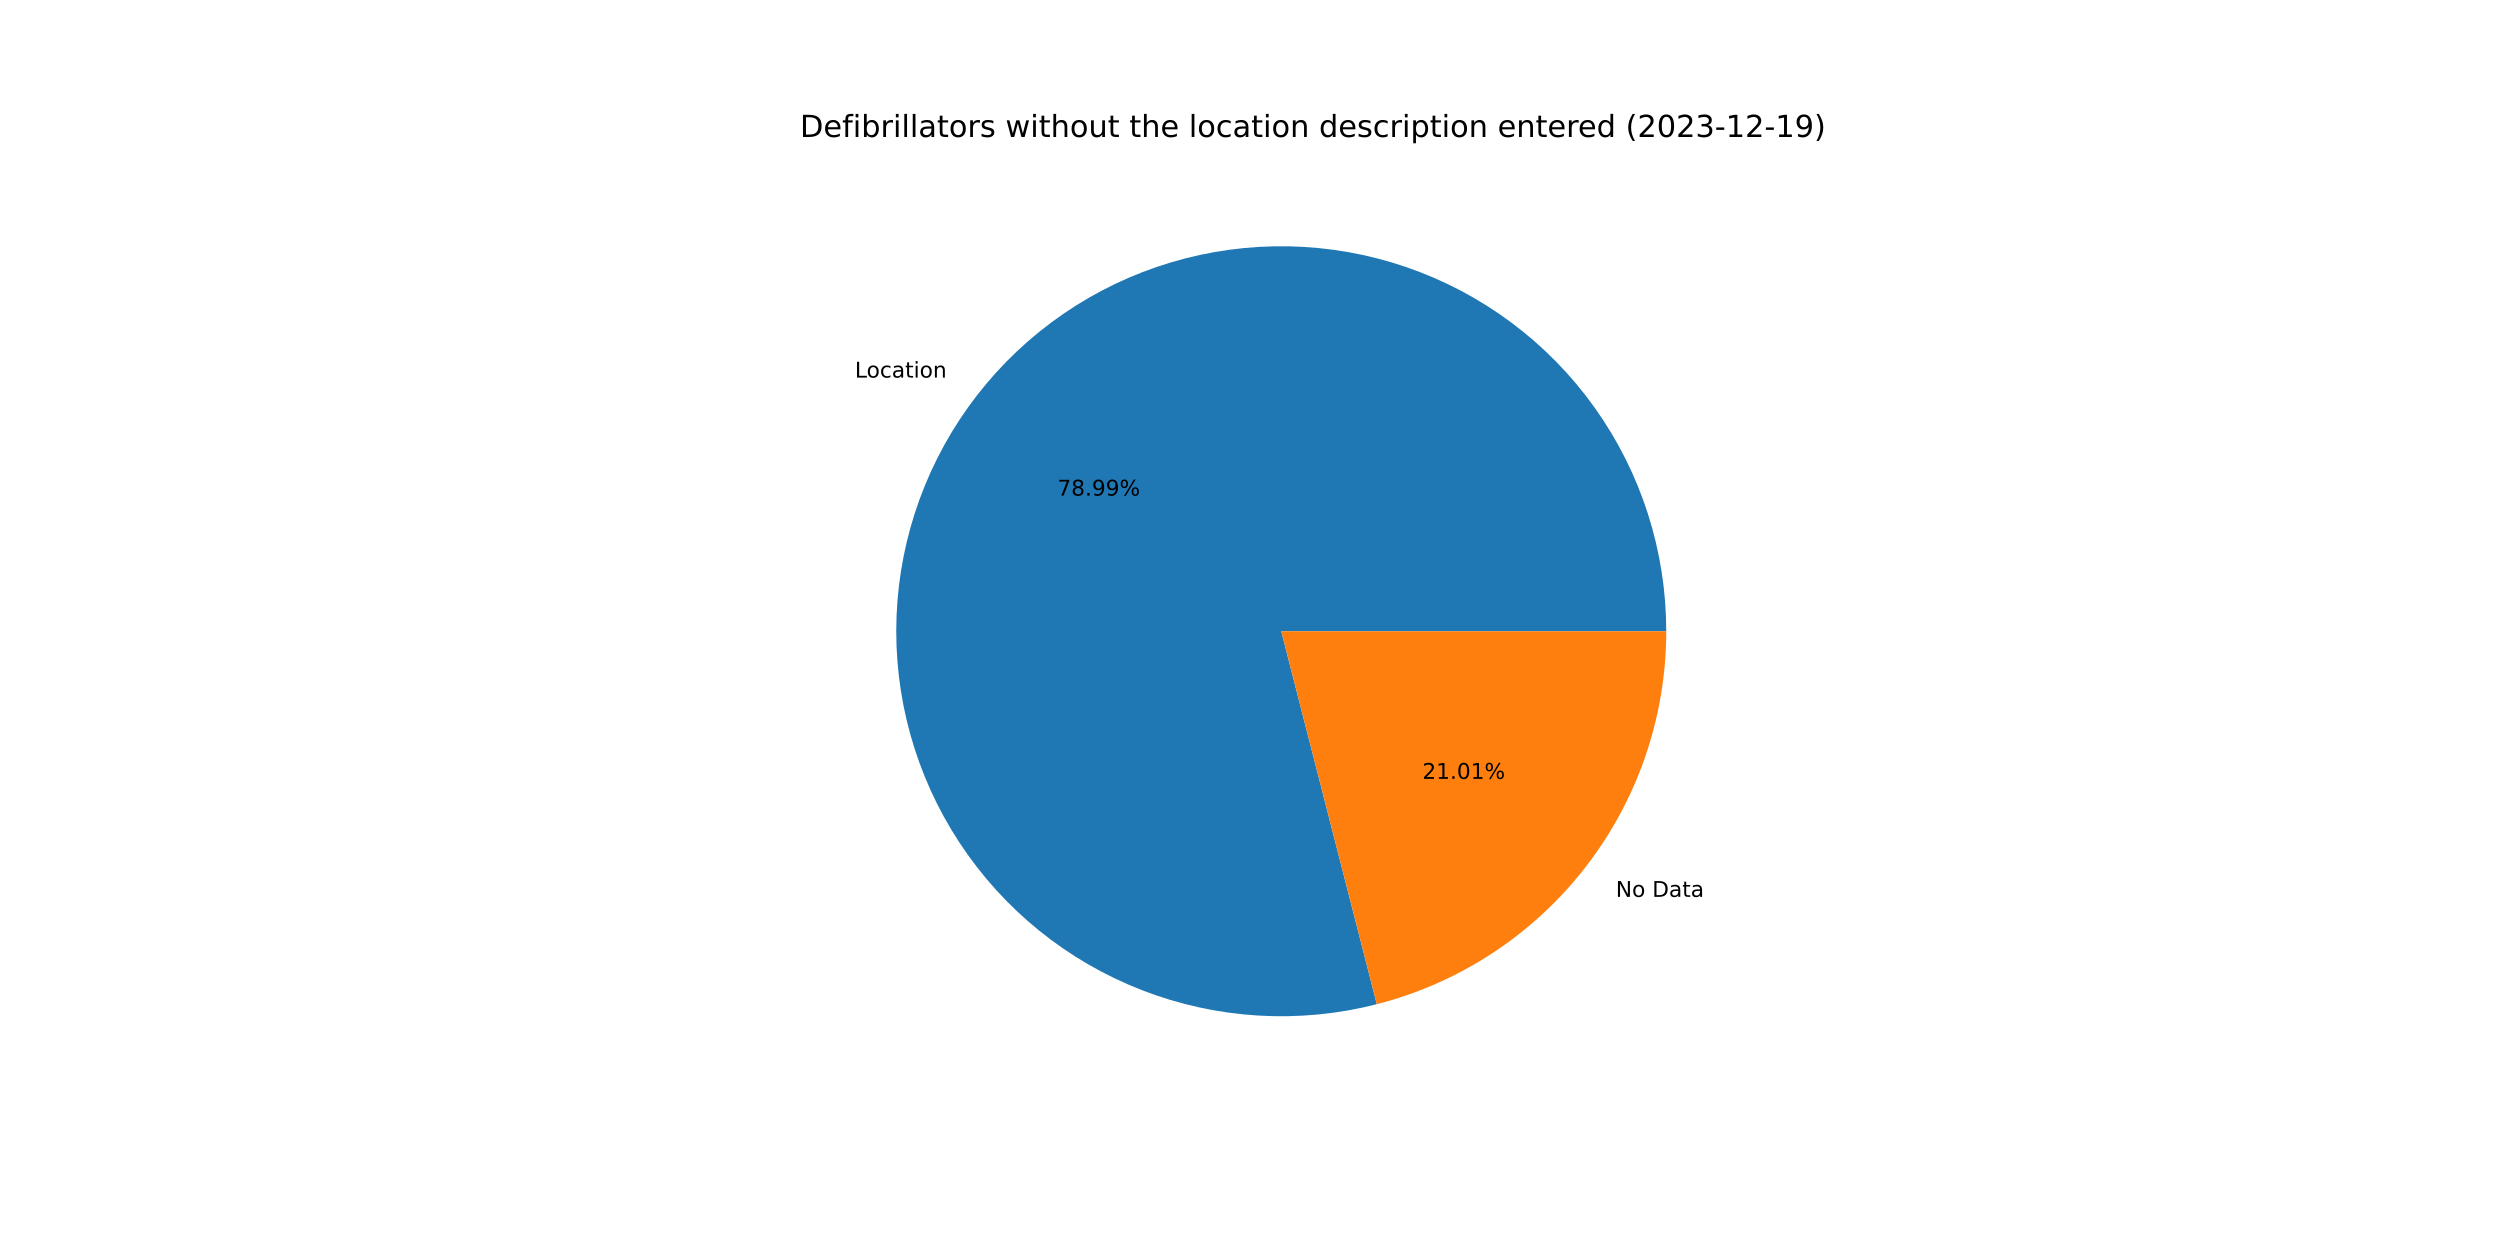
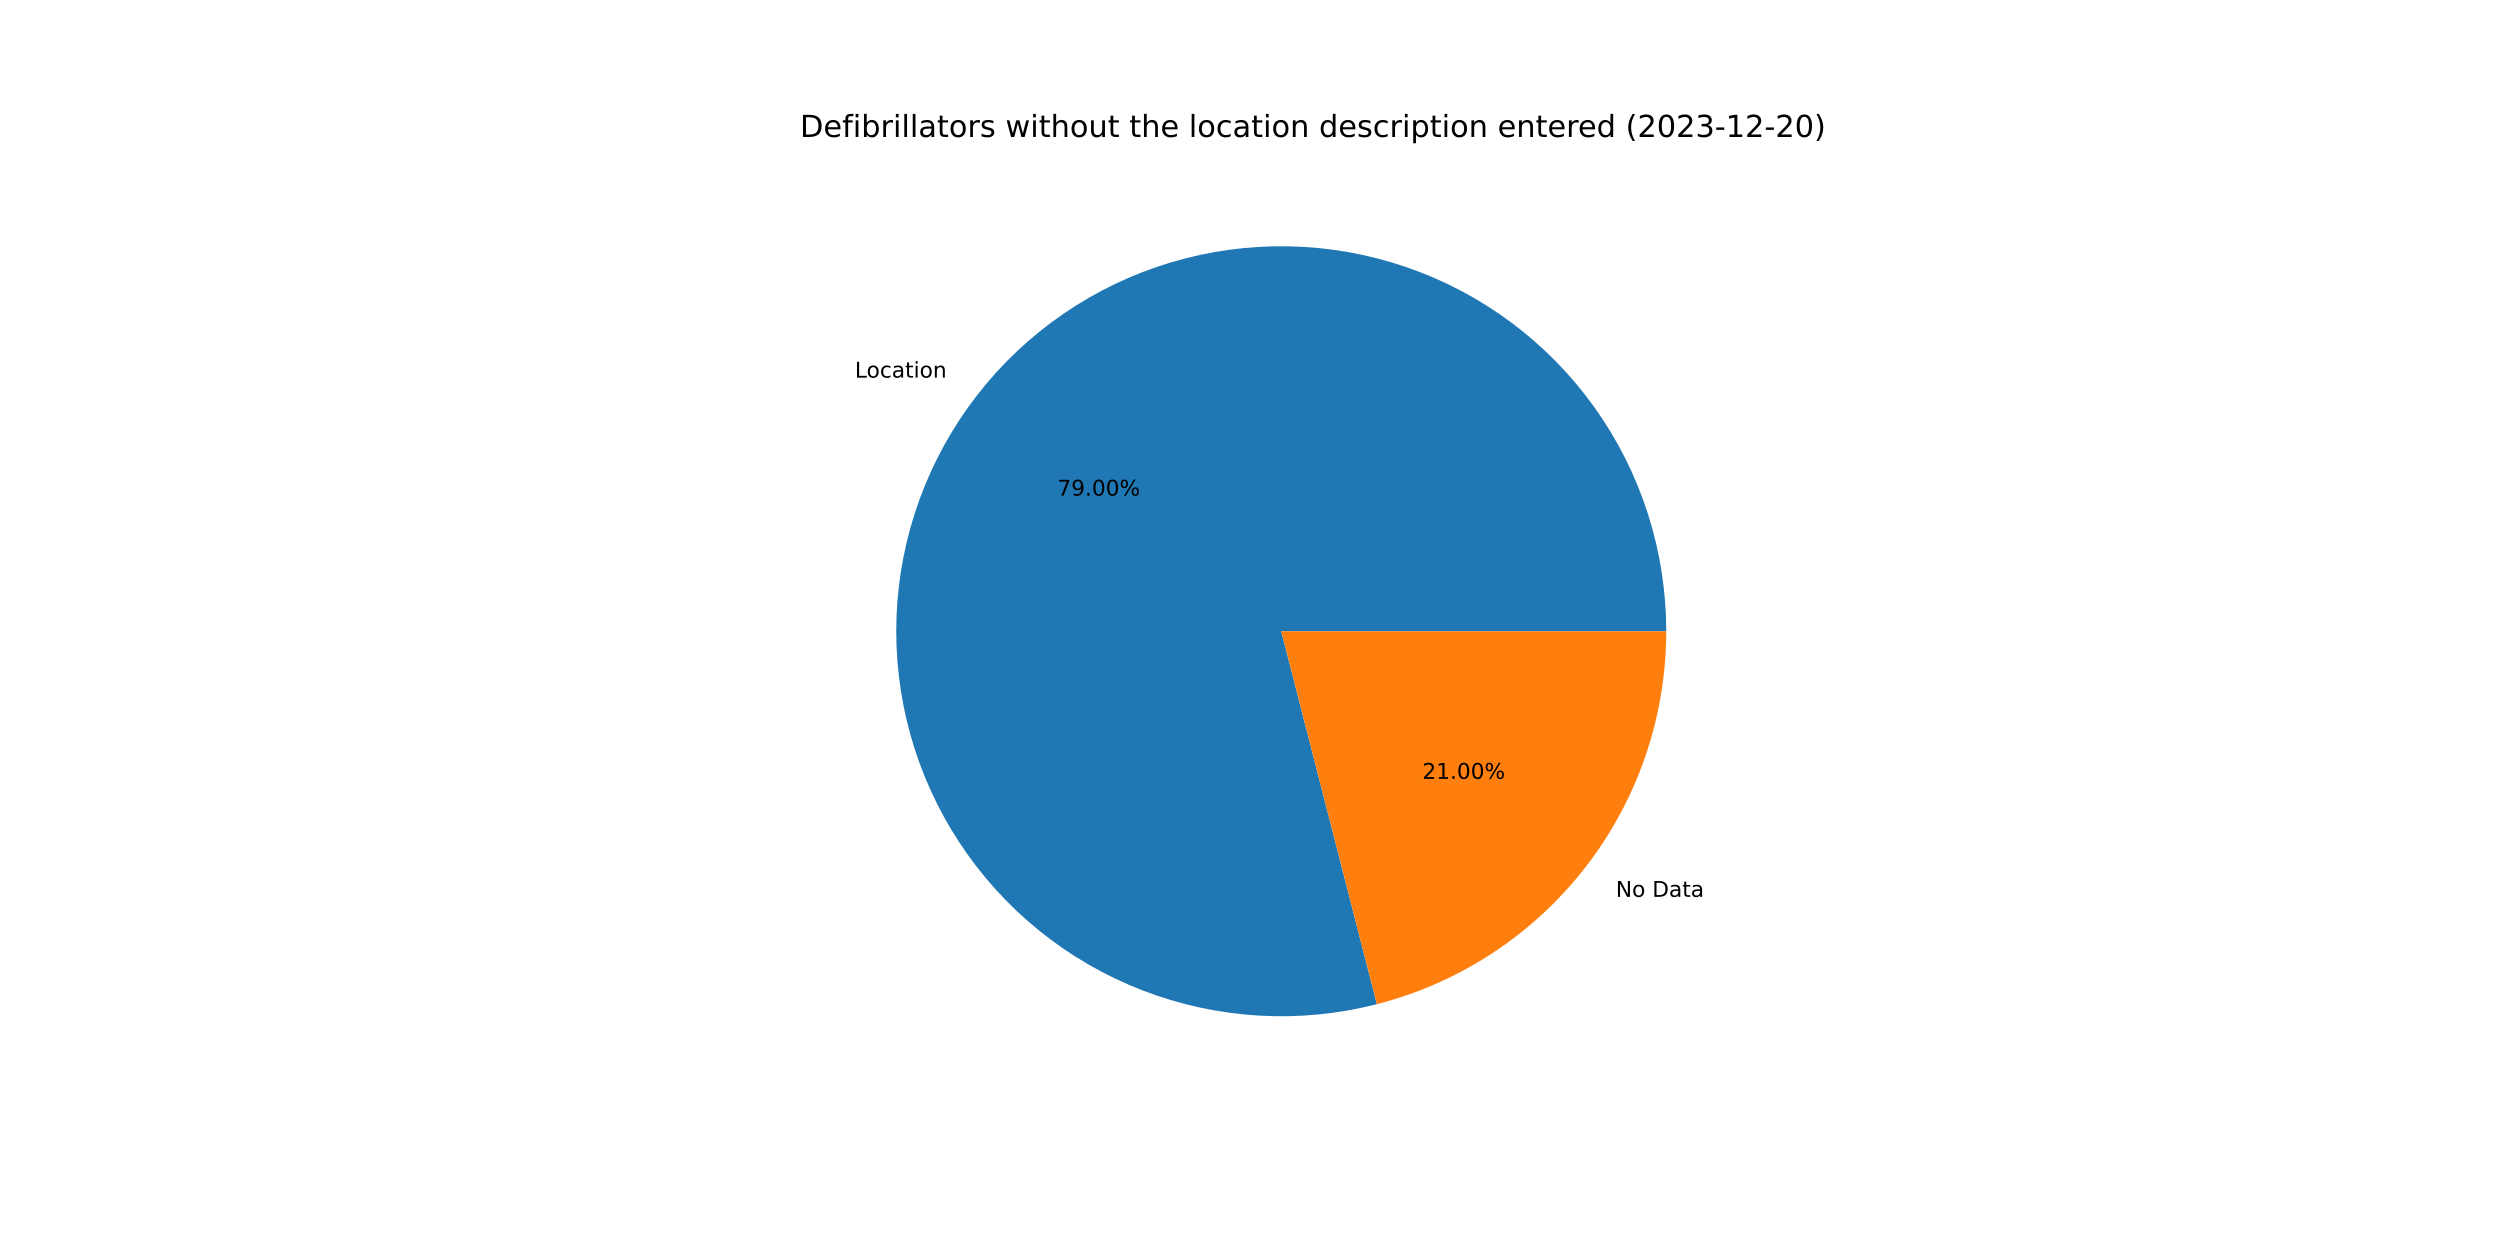
<svg xmlns="http://www.w3.org/2000/svg" xmlns:xlink="http://www.w3.org/1999/xlink" width="1152pt" height="576pt" viewBox="0 0 1152 576" version="1.1">
  <defs>
    <style type="text/css">*{stroke-linejoin: round; stroke-linecap: butt}</style>
  </defs>
  <g id="figure_1">
    <g id="patch_1">
      <path d="M 0 576  L 1152 576  L 1152 0  L 0 0  z " style="fill: #ffffff" />
    </g>
    <g id="axes_1">
      <g id="patch_2">
-         <path d="M 767.808 290.88  C 767.808 272.499 764.951 254.23 759.341 236.726  C 753.73 219.223 745.433 202.697 734.747 187.742  C 724.061 172.786 711.116 159.582 696.375 148.602  C 681.634 137.623 665.276 129 647.887 123.044  C 630.498 117.088 612.288 113.871 593.911 113.507  C 575.534 113.143 557.211 115.637 539.6 120.901  C 521.989 126.164 505.303 134.132 490.139 144.52  C 474.975 154.908 461.517 167.589 450.248 182.11  C 438.978 196.631 430.034 212.815 423.735 230.083  C 417.436 247.351 413.858 265.493 413.131 283.859  C 412.404 302.226 414.535 320.594 419.449 338.306  C 424.362 356.017 431.999 372.859 442.084 388.225  C 452.17 403.592 464.583 417.298 478.878 428.852  C 493.173 440.407 509.177 449.67 526.316 456.309  C 543.456 462.949 561.524 466.885 579.872 467.975  C 598.221 469.066 616.628 467.299 634.433 462.737  L 590.4 290.88  L 767.808 290.88  z " style="fill: #1f77b4" />
+         <path d="M 767.808 290.88  C 767.808 272.498 764.951 254.228 759.34 236.724  C 753.729 219.22 745.431 202.694 734.744 187.738  C 724.058 172.782 711.111 159.578 696.369 148.598  C 681.627 137.619 665.268 128.997 647.878 123.041  C 630.488 117.086 612.277 113.869 593.9 113.507  C 575.522 113.144 557.199 115.64 539.587 120.905  C 521.976 126.169 505.289 134.139 490.125 144.529  C 474.962 154.919 461.505 167.602 450.236 182.125  C 438.968 196.647 430.025 212.833 423.728 230.102  C 417.43 247.372 413.855 265.515 413.13 283.882  C 412.405 302.249 414.539 320.618 419.455 338.33  C 424.372 356.042 432.011 372.883 442.099 388.248  C 452.188 403.614 464.603 417.319 478.901 428.871  C 493.198 440.424 509.205 449.684 526.346 456.321  C 543.488 462.958 561.557 466.89 579.907 467.977  C 598.256 469.065 616.663 467.293 634.469 462.727  L 590.4 290.88  L 767.808 290.88  z " style="fill: #1f77b4" />
      </g>
      <g id="patch_3">
-         <path d="M 634.433 462.737  C 672.58 452.962 706.409 430.76 730.552 399.65  C 754.696 368.54 767.808 330.26 767.808 290.88  L 590.4 290.88  L 634.433 462.737  z " style="fill: #ff7f0e" />
+         <path d="M 634.469 462.727  C 672.608 452.947 706.427 430.743 730.564 399.635  C 754.7 368.528 767.808 330.253 767.808 290.88  L 590.4 290.88  L 634.469 462.727  z " style="fill: #ff7f0e" />
      </g>
      <g id="matplotlib.axis_1" />
      <g id="matplotlib.axis_2" />
      <g id="text_1">
-         <g transform="translate(393.9354 173.9925)scale(0.1 -0.1)">
+         <g transform="translate(393.923 174.0085)scale(0.1 -0.1)">
          <defs>
            <path id="DejaVuSans-4c" d="M 628 4666  L 1259 4666  L 1259 531  L 3531 531  L 3531 0  L 628 0  L 628 4666  z " transform="scale(0.015625)" />
            <path id="DejaVuSans-6f" d="M 1959 3097  Q 1497 3097 1228 2736  Q 959 2375 959 1747  Q 959 1119 1226 758  Q 1494 397 1959 397  Q 2419 397 2687 759  Q 2956 1122 2956 1747  Q 2956 2369 2687 2733  Q 2419 3097 1959 3097  z M 1959 3584  Q 2709 3584 3137 3096  Q 3566 2609 3566 1747  Q 3566 888 3137 398  Q 2709 -91 1959 -91  Q 1206 -91 779 398  Q 353 888 353 1747  Q 353 2609 779 3096  Q 1206 3584 1959 3584  z " transform="scale(0.015625)" />
            <path id="DejaVuSans-63" d="M 3122 3366  L 3122 2828  Q 2878 2963 2633 3030  Q 2388 3097 2138 3097  Q 1578 3097 1268 2742  Q 959 2388 959 1747  Q 959 1106 1268 751  Q 1578 397 2138 397  Q 2388 397 2633 464  Q 2878 531 3122 666  L 3122 134  Q 2881 22 2623 -34  Q 2366 -91 2075 -91  Q 1284 -91 818 406  Q 353 903 353 1747  Q 353 2603 823 3093  Q 1294 3584 2113 3584  Q 2378 3584 2631 3529  Q 2884 3475 3122 3366  z " transform="scale(0.015625)" />
            <path id="DejaVuSans-61" d="M 2194 1759  Q 1497 1759 1228 1600  Q 959 1441 959 1056  Q 959 750 1161 570  Q 1363 391 1709 391  Q 2188 391 2477 730  Q 2766 1069 2766 1631  L 2766 1759  L 2194 1759  z M 3341 1997  L 3341 0  L 2766 0  L 2766 531  Q 2569 213 2275 61  Q 1981 -91 1556 -91  Q 1019 -91 701 211  Q 384 513 384 1019  Q 384 1609 779 1909  Q 1175 2209 1959 2209  L 2766 2209  L 2766 2266  Q 2766 2663 2505 2880  Q 2244 3097 1772 3097  Q 1472 3097 1187 3025  Q 903 2953 641 2809  L 641 3341  Q 956 3463 1253 3523  Q 1550 3584 1831 3584  Q 2591 3584 2966 3190  Q 3341 2797 3341 1997  z " transform="scale(0.015625)" />
            <path id="DejaVuSans-74" d="M 1172 4494  L 1172 3500  L 2356 3500  L 2356 3053  L 1172 3053  L 1172 1153  Q 1172 725 1289 603  Q 1406 481 1766 481  L 2356 481  L 2356 0  L 1766 0  Q 1100 0 847 248  Q 594 497 594 1153  L 594 3053  L 172 3053  L 172 3500  L 594 3500  L 594 4494  L 1172 4494  z " transform="scale(0.015625)" />
            <path id="DejaVuSans-69" d="M 603 3500  L 1178 3500  L 1178 0  L 603 0  L 603 3500  z M 603 4863  L 1178 4863  L 1178 4134  L 603 4134  L 603 4863  z " transform="scale(0.015625)" />
            <path id="DejaVuSans-6e" d="M 3513 2113  L 3513 0  L 2938 0  L 2938 2094  Q 2938 2591 2744 2837  Q 2550 3084 2163 3084  Q 1697 3084 1428 2787  Q 1159 2491 1159 1978  L 1159 0  L 581 0  L 581 3500  L 1159 3500  L 1159 2956  Q 1366 3272 1645 3428  Q 1925 3584 2291 3584  Q 2894 3584 3203 3211  Q 3513 2838 3513 2113  z " transform="scale(0.015625)" />
          </defs>
          <use xlink:href="#DejaVuSans-4c" />
          <use xlink:href="#DejaVuSans-6f" x="53.963" />
          <use xlink:href="#DejaVuSans-63" x="115.145" />
          <use xlink:href="#DejaVuSans-61" x="170.125" />
          <use xlink:href="#DejaVuSans-74" x="231.404" />
          <use xlink:href="#DejaVuSans-69" x="270.613" />
          <use xlink:href="#DejaVuSans-6f" x="298.396" />
          <use xlink:href="#DejaVuSans-6e" x="359.578" />
        </g>
      </g>
      <g id="text_2">
-         <g transform="translate(487.2437 228.3774)scale(0.1 -0.1)">
+         <g transform="translate(487.2369 228.3862)scale(0.1 -0.1)">
          <defs>
            <path id="DejaVuSans-37" d="M 525 4666  L 3525 4666  L 3525 4397  L 1831 0  L 1172 0  L 2766 4134  L 525 4134  L 525 4666  z " transform="scale(0.015625)" />
-             <path id="DejaVuSans-38" d="M 2034 2216  Q 1584 2216 1326 1975  Q 1069 1734 1069 1313  Q 1069 891 1326 650  Q 1584 409 2034 409  Q 2484 409 2743 651  Q 3003 894 3003 1313  Q 3003 1734 2745 1975  Q 2488 2216 2034 2216  z M 1403 2484  Q 997 2584 770 2862  Q 544 3141 544 3541  Q 544 4100 942 4425  Q 1341 4750 2034 4750  Q 2731 4750 3128 4425  Q 3525 4100 3525 3541  Q 3525 3141 3298 2862  Q 3072 2584 2669 2484  Q 3125 2378 3379 2068  Q 3634 1759 3634 1313  Q 3634 634 3220 271  Q 2806 -91 2034 -91  Q 1263 -91 848 271  Q 434 634 434 1313  Q 434 1759 690 2068  Q 947 2378 1403 2484  z M 1172 3481  Q 1172 3119 1398 2916  Q 1625 2713 2034 2713  Q 2441 2713 2670 2916  Q 2900 3119 2900 3481  Q 2900 3844 2670 4047  Q 2441 4250 2034 4250  Q 1625 4250 1398 4047  Q 1172 3844 1172 3481  z " transform="scale(0.015625)" />
+             <path id="DejaVuSans-39" d="M 703 97  L 703 672  Q 941 559 1184 500  Q 1428 441 1663 441  Q 2288 441 2617 861  Q 2947 1281 2994 2138  Q 2813 1869 2534 1725  Q 2256 1581 1919 1581  Q 1219 1581 811 2004  Q 403 2428 403 3163  Q 403 3881 828 4315  Q 1253 4750 1959 4750  Q 2769 4750 3195 4129  Q 3622 3509 3622 2328  Q 3622 1225 3098 567  Q 2575 -91 1691 -91  Q 1453 -91 1209 -44  Q 966 3 703 97  z M 1959 2075  Q 2384 2075 2632 2365  Q 2881 2656 2881 3163  Q 2881 3666 2632 3958  Q 2384 4250 1959 4250  Q 1534 4250 1286 3958  Q 1038 3666 1038 3163  Q 1038 2656 1286 2365  Q 1534 2075 1959 2075  z " transform="scale(0.015625)" />
            <path id="DejaVuSans-2e" d="M 684 794  L 1344 794  L 1344 0  L 684 0  L 684 794  z " transform="scale(0.015625)" />
-             <path id="DejaVuSans-39" d="M 703 97  L 703 672  Q 941 559 1184 500  Q 1428 441 1663 441  Q 2288 441 2617 861  Q 2947 1281 2994 2138  Q 2813 1869 2534 1725  Q 2256 1581 1919 1581  Q 1219 1581 811 2004  Q 403 2428 403 3163  Q 403 3881 828 4315  Q 1253 4750 1959 4750  Q 2769 4750 3195 4129  Q 3622 3509 3622 2328  Q 3622 1225 3098 567  Q 2575 -91 1691 -91  Q 1453 -91 1209 -44  Q 966 3 703 97  z M 1959 2075  Q 2384 2075 2632 2365  Q 2881 2656 2881 3163  Q 2881 3666 2632 3958  Q 2384 4250 1959 4250  Q 1534 4250 1286 3958  Q 1038 3666 1038 3163  Q 1038 2656 1286 2365  Q 1534 2075 1959 2075  z " transform="scale(0.015625)" />
+             <path id="DejaVuSans-30" d="M 2034 4250  Q 1547 4250 1301 3770  Q 1056 3291 1056 2328  Q 1056 1369 1301 889  Q 1547 409 2034 409  Q 2525 409 2770 889  Q 3016 1369 3016 2328  Q 3016 3291 2770 3770  Q 2525 4250 2034 4250  z M 2034 4750  Q 2819 4750 3233 4129  Q 3647 3509 3647 2328  Q 3647 1150 3233 529  Q 2819 -91 2034 -91  Q 1250 -91 836 529  Q 422 1150 422 2328  Q 422 3509 836 4129  Q 1250 4750 2034 4750  z " transform="scale(0.015625)" />
            <path id="DejaVuSans-25" d="M 4653 2053  Q 4381 2053 4226 1822  Q 4072 1591 4072 1178  Q 4072 772 4226 539  Q 4381 306 4653 306  Q 4919 306 5073 539  Q 5228 772 5228 1178  Q 5228 1588 5073 1820  Q 4919 2053 4653 2053  z M 4653 2450  Q 5147 2450 5437 2106  Q 5728 1763 5728 1178  Q 5728 594 5436 251  Q 5144 -91 4653 -91  Q 4153 -91 3862 251  Q 3572 594 3572 1178  Q 3572 1766 3864 2108  Q 4156 2450 4653 2450  z M 1428 4353  Q 1159 4353 1004 4120  Q 850 3888 850 3481  Q 850 3069 1003 2837  Q 1156 2606 1428 2606  Q 1700 2606 1854 2837  Q 2009 3069 2009 3481  Q 2009 3884 1853 4118  Q 1697 4353 1428 4353  z M 4250 4750  L 4750 4750  L 1831 -91  L 1331 -91  L 4250 4750  z M 1428 4750  Q 1922 4750 2215 4408  Q 2509 4066 2509 3481  Q 2509 2891 2217 2550  Q 1925 2209 1428 2209  Q 931 2209 642 2551  Q 353 2894 353 3481  Q 353 4063 643 4406  Q 934 4750 1428 4750  z " transform="scale(0.015625)" />
          </defs>
          <use xlink:href="#DejaVuSans-37" />
-           <use xlink:href="#DejaVuSans-38" x="63.623" />
+           <use xlink:href="#DejaVuSans-39" x="63.623" />
          <use xlink:href="#DejaVuSans-2e" x="127.246" />
-           <use xlink:href="#DejaVuSans-39" x="159.033" />
-           <use xlink:href="#DejaVuSans-39" x="222.656" />
+           <use xlink:href="#DejaVuSans-30" x="159.033" />
+           <use xlink:href="#DejaVuSans-30" x="222.656" />
          <use xlink:href="#DejaVuSans-25" x="286.279" />
        </g>
      </g>
      <g id="text_3">
-         <g transform="translate(744.5677 413.2863)scale(0.1 -0.1)">
+         <g transform="translate(744.5801 413.2702)scale(0.1 -0.1)">
          <defs>
            <path id="DejaVuSans-4e" d="M 628 4666  L 1478 4666  L 3547 763  L 3547 4666  L 4159 4666  L 4159 0  L 3309 0  L 1241 3903  L 1241 0  L 628 0  L 628 4666  z " transform="scale(0.015625)" />
            <path id="DejaVuSans-20" transform="scale(0.015625)" />
            <path id="DejaVuSans-44" d="M 1259 4147  L 1259 519  L 2022 519  Q 2988 519 3436 956  Q 3884 1394 3884 2338  Q 3884 3275 3436 3711  Q 2988 4147 2022 4147  L 1259 4147  z M 628 4666  L 1925 4666  Q 3281 4666 3915 4102  Q 4550 3538 4550 2338  Q 4550 1131 3912 565  Q 3275 0 1925 0  L 628 0  L 628 4666  z " transform="scale(0.015625)" />
          </defs>
          <use xlink:href="#DejaVuSans-4e" />
          <use xlink:href="#DejaVuSans-6f" x="74.805" />
          <use xlink:href="#DejaVuSans-20" x="135.986" />
          <use xlink:href="#DejaVuSans-44" x="167.773" />
          <use xlink:href="#DejaVuSans-61" x="244.775" />
          <use xlink:href="#DejaVuSans-74" x="306.055" />
          <use xlink:href="#DejaVuSans-61" x="345.264" />
        </g>
      </g>
      <g id="text_4">
-         <g transform="translate(655.4266 358.9013)scale(0.1 -0.1)">
+         <g transform="translate(655.4334 358.8926)scale(0.1 -0.1)">
          <defs>
            <path id="DejaVuSans-32" d="M 1228 531  L 3431 531  L 3431 0  L 469 0  L 469 531  Q 828 903 1448 1529  Q 2069 2156 2228 2338  Q 2531 2678 2651 2914  Q 2772 3150 2772 3378  Q 2772 3750 2511 3984  Q 2250 4219 1831 4219  Q 1534 4219 1204 4116  Q 875 4013 500 3803  L 500 4441  Q 881 4594 1212 4672  Q 1544 4750 1819 4750  Q 2544 4750 2975 4387  Q 3406 4025 3406 3419  Q 3406 3131 3298 2873  Q 3191 2616 2906 2266  Q 2828 2175 2409 1742  Q 1991 1309 1228 531  z " transform="scale(0.015625)" />
            <path id="DejaVuSans-31" d="M 794 531  L 1825 531  L 1825 4091  L 703 3866  L 703 4441  L 1819 4666  L 2450 4666  L 2450 531  L 3481 531  L 3481 0  L 794 0  L 794 531  z " transform="scale(0.015625)" />
-             <path id="DejaVuSans-30" d="M 2034 4250  Q 1547 4250 1301 3770  Q 1056 3291 1056 2328  Q 1056 1369 1301 889  Q 1547 409 2034 409  Q 2525 409 2770 889  Q 3016 1369 3016 2328  Q 3016 3291 2770 3770  Q 2525 4250 2034 4250  z M 2034 4750  Q 2819 4750 3233 4129  Q 3647 3509 3647 2328  Q 3647 1150 3233 529  Q 2819 -91 2034 -91  Q 1250 -91 836 529  Q 422 1150 422 2328  Q 422 3509 836 4129  Q 1250 4750 2034 4750  z " transform="scale(0.015625)" />
          </defs>
          <use xlink:href="#DejaVuSans-32" />
          <use xlink:href="#DejaVuSans-31" x="63.623" />
          <use xlink:href="#DejaVuSans-2e" x="127.246" />
          <use xlink:href="#DejaVuSans-30" x="159.033" />
-           <use xlink:href="#DejaVuSans-31" x="222.656" />
+           <use xlink:href="#DejaVuSans-30" x="222.656" />
          <use xlink:href="#DejaVuSans-25" x="286.279" />
        </g>
      </g>
      <g id="text_5">
        <g transform="translate(368.64 63.12)scale(0.14 -0.14)">
          <defs>
            <path id="DejaVuSans-65" d="M 3597 1894  L 3597 1613  L 953 1613  Q 991 1019 1311 708  Q 1631 397 2203 397  Q 2534 397 2845 478  Q 3156 559 3463 722  L 3463 178  Q 3153 47 2828 -22  Q 2503 -91 2169 -91  Q 1331 -91 842 396  Q 353 884 353 1716  Q 353 2575 817 3079  Q 1281 3584 2069 3584  Q 2775 3584 3186 3129  Q 3597 2675 3597 1894  z M 3022 2063  Q 3016 2534 2758 2815  Q 2500 3097 2075 3097  Q 1594 3097 1305 2825  Q 1016 2553 972 2059  L 3022 2063  z " transform="scale(0.015625)" />
            <path id="DejaVuSans-66" d="M 2375 4863  L 2375 4384  L 1825 4384  Q 1516 4384 1395 4259  Q 1275 4134 1275 3809  L 1275 3500  L 2222 3500  L 2222 3053  L 1275 3053  L 1275 0  L 697 0  L 697 3053  L 147 3053  L 147 3500  L 697 3500  L 697 3744  Q 697 4328 969 4595  Q 1241 4863 1831 4863  L 2375 4863  z " transform="scale(0.015625)" />
            <path id="DejaVuSans-62" d="M 3116 1747  Q 3116 2381 2855 2742  Q 2594 3103 2138 3103  Q 1681 3103 1420 2742  Q 1159 2381 1159 1747  Q 1159 1113 1420 752  Q 1681 391 2138 391  Q 2594 391 2855 752  Q 3116 1113 3116 1747  z M 1159 2969  Q 1341 3281 1617 3432  Q 1894 3584 2278 3584  Q 2916 3584 3314 3078  Q 3713 2572 3713 1747  Q 3713 922 3314 415  Q 2916 -91 2278 -91  Q 1894 -91 1617 61  Q 1341 213 1159 525  L 1159 0  L 581 0  L 581 4863  L 1159 4863  L 1159 2969  z " transform="scale(0.015625)" />
            <path id="DejaVuSans-72" d="M 2631 2963  Q 2534 3019 2420 3045  Q 2306 3072 2169 3072  Q 1681 3072 1420 2755  Q 1159 2438 1159 1844  L 1159 0  L 581 0  L 581 3500  L 1159 3500  L 1159 2956  Q 1341 3275 1631 3429  Q 1922 3584 2338 3584  Q 2397 3584 2469 3576  Q 2541 3569 2628 3553  L 2631 2963  z " transform="scale(0.015625)" />
            <path id="DejaVuSans-6c" d="M 603 4863  L 1178 4863  L 1178 0  L 603 0  L 603 4863  z " transform="scale(0.015625)" />
            <path id="DejaVuSans-73" d="M 2834 3397  L 2834 2853  Q 2591 2978 2328 3040  Q 2066 3103 1784 3103  Q 1356 3103 1142 2972  Q 928 2841 928 2578  Q 928 2378 1081 2264  Q 1234 2150 1697 2047  L 1894 2003  Q 2506 1872 2764 1633  Q 3022 1394 3022 966  Q 3022 478 2636 193  Q 2250 -91 1575 -91  Q 1294 -91 989 -36  Q 684 19 347 128  L 347 722  Q 666 556 975 473  Q 1284 391 1588 391  Q 1994 391 2212 530  Q 2431 669 2431 922  Q 2431 1156 2273 1281  Q 2116 1406 1581 1522  L 1381 1569  Q 847 1681 609 1914  Q 372 2147 372 2553  Q 372 3047 722 3315  Q 1072 3584 1716 3584  Q 2034 3584 2315 3537  Q 2597 3491 2834 3397  z " transform="scale(0.015625)" />
            <path id="DejaVuSans-77" d="M 269 3500  L 844 3500  L 1563 769  L 2278 3500  L 2956 3500  L 3675 769  L 4391 3500  L 4966 3500  L 4050 0  L 3372 0  L 2619 2869  L 1863 0  L 1184 0  L 269 3500  z " transform="scale(0.015625)" />
            <path id="DejaVuSans-68" d="M 3513 2113  L 3513 0  L 2938 0  L 2938 2094  Q 2938 2591 2744 2837  Q 2550 3084 2163 3084  Q 1697 3084 1428 2787  Q 1159 2491 1159 1978  L 1159 0  L 581 0  L 581 4863  L 1159 4863  L 1159 2956  Q 1366 3272 1645 3428  Q 1925 3584 2291 3584  Q 2894 3584 3203 3211  Q 3513 2838 3513 2113  z " transform="scale(0.015625)" />
            <path id="DejaVuSans-75" d="M 544 1381  L 544 3500  L 1119 3500  L 1119 1403  Q 1119 906 1312 657  Q 1506 409 1894 409  Q 2359 409 2629 706  Q 2900 1003 2900 1516  L 2900 3500  L 3475 3500  L 3475 0  L 2900 0  L 2900 538  Q 2691 219 2414 64  Q 2138 -91 1772 -91  Q 1169 -91 856 284  Q 544 659 544 1381  z M 1991 3584  L 1991 3584  z " transform="scale(0.015625)" />
            <path id="DejaVuSans-64" d="M 2906 2969  L 2906 4863  L 3481 4863  L 3481 0  L 2906 0  L 2906 525  Q 2725 213 2448 61  Q 2172 -91 1784 -91  Q 1150 -91 751 415  Q 353 922 353 1747  Q 353 2572 751 3078  Q 1150 3584 1784 3584  Q 2172 3584 2448 3432  Q 2725 3281 2906 2969  z M 947 1747  Q 947 1113 1208 752  Q 1469 391 1925 391  Q 2381 391 2643 752  Q 2906 1113 2906 1747  Q 2906 2381 2643 2742  Q 2381 3103 1925 3103  Q 1469 3103 1208 2742  Q 947 2381 947 1747  z " transform="scale(0.015625)" />
            <path id="DejaVuSans-70" d="M 1159 525  L 1159 -1331  L 581 -1331  L 581 3500  L 1159 3500  L 1159 2969  Q 1341 3281 1617 3432  Q 1894 3584 2278 3584  Q 2916 3584 3314 3078  Q 3713 2572 3713 1747  Q 3713 922 3314 415  Q 2916 -91 2278 -91  Q 1894 -91 1617 61  Q 1341 213 1159 525  z M 3116 1747  Q 3116 2381 2855 2742  Q 2594 3103 2138 3103  Q 1681 3103 1420 2742  Q 1159 2381 1159 1747  Q 1159 1113 1420 752  Q 1681 391 2138 391  Q 2594 391 2855 752  Q 3116 1113 3116 1747  z " transform="scale(0.015625)" />
            <path id="DejaVuSans-28" d="M 1984 4856  Q 1566 4138 1362 3434  Q 1159 2731 1159 2009  Q 1159 1288 1364 580  Q 1569 -128 1984 -844  L 1484 -844  Q 1016 -109 783 600  Q 550 1309 550 2009  Q 550 2706 781 3412  Q 1013 4119 1484 4856  L 1984 4856  z " transform="scale(0.015625)" />
            <path id="DejaVuSans-33" d="M 2597 2516  Q 3050 2419 3304 2112  Q 3559 1806 3559 1356  Q 3559 666 3084 287  Q 2609 -91 1734 -91  Q 1441 -91 1130 -33  Q 819 25 488 141  L 488 750  Q 750 597 1062 519  Q 1375 441 1716 441  Q 2309 441 2620 675  Q 2931 909 2931 1356  Q 2931 1769 2642 2001  Q 2353 2234 1838 2234  L 1294 2234  L 1294 2753  L 1863 2753  Q 2328 2753 2575 2939  Q 2822 3125 2822 3475  Q 2822 3834 2567 4026  Q 2313 4219 1838 4219  Q 1578 4219 1281 4162  Q 984 4106 628 3988  L 628 4550  Q 988 4650 1302 4700  Q 1616 4750 1894 4750  Q 2613 4750 3031 4423  Q 3450 4097 3450 3541  Q 3450 3153 3228 2886  Q 3006 2619 2597 2516  z " transform="scale(0.015625)" />
            <path id="DejaVuSans-2d" d="M 313 2009  L 1997 2009  L 1997 1497  L 313 1497  L 313 2009  z " transform="scale(0.015625)" />
            <path id="DejaVuSans-29" d="M 513 4856  L 1013 4856  Q 1481 4119 1714 3412  Q 1947 2706 1947 2009  Q 1947 1309 1714 600  Q 1481 -109 1013 -844  L 513 -844  Q 928 -128 1133 580  Q 1338 1288 1338 2009  Q 1338 2731 1133 3434  Q 928 4138 513 4856  z " transform="scale(0.015625)" />
          </defs>
          <use xlink:href="#DejaVuSans-44" />
          <use xlink:href="#DejaVuSans-65" x="77.002" />
          <use xlink:href="#DejaVuSans-66" x="138.525" />
          <use xlink:href="#DejaVuSans-69" x="173.73" />
          <use xlink:href="#DejaVuSans-62" x="201.514" />
          <use xlink:href="#DejaVuSans-72" x="264.99" />
          <use xlink:href="#DejaVuSans-69" x="306.104" />
          <use xlink:href="#DejaVuSans-6c" x="333.887" />
          <use xlink:href="#DejaVuSans-6c" x="361.67" />
          <use xlink:href="#DejaVuSans-61" x="389.453" />
          <use xlink:href="#DejaVuSans-74" x="450.732" />
          <use xlink:href="#DejaVuSans-6f" x="489.941" />
          <use xlink:href="#DejaVuSans-72" x="551.123" />
          <use xlink:href="#DejaVuSans-73" x="592.236" />
          <use xlink:href="#DejaVuSans-20" x="644.336" />
          <use xlink:href="#DejaVuSans-77" x="676.123" />
          <use xlink:href="#DejaVuSans-69" x="757.91" />
          <use xlink:href="#DejaVuSans-74" x="785.693" />
          <use xlink:href="#DejaVuSans-68" x="824.902" />
          <use xlink:href="#DejaVuSans-6f" x="888.281" />
          <use xlink:href="#DejaVuSans-75" x="949.463" />
          <use xlink:href="#DejaVuSans-74" x="1012.842" />
          <use xlink:href="#DejaVuSans-20" x="1052.051" />
          <use xlink:href="#DejaVuSans-74" x="1083.838" />
          <use xlink:href="#DejaVuSans-68" x="1123.047" />
          <use xlink:href="#DejaVuSans-65" x="1186.426" />
          <use xlink:href="#DejaVuSans-20" x="1247.949" />
          <use xlink:href="#DejaVuSans-6c" x="1279.736" />
          <use xlink:href="#DejaVuSans-6f" x="1307.52" />
          <use xlink:href="#DejaVuSans-63" x="1368.701" />
          <use xlink:href="#DejaVuSans-61" x="1423.682" />
          <use xlink:href="#DejaVuSans-74" x="1484.961" />
          <use xlink:href="#DejaVuSans-69" x="1524.17" />
          <use xlink:href="#DejaVuSans-6f" x="1551.953" />
          <use xlink:href="#DejaVuSans-6e" x="1613.135" />
          <use xlink:href="#DejaVuSans-20" x="1676.514" />
          <use xlink:href="#DejaVuSans-64" x="1708.301" />
          <use xlink:href="#DejaVuSans-65" x="1771.777" />
          <use xlink:href="#DejaVuSans-73" x="1833.301" />
          <use xlink:href="#DejaVuSans-63" x="1885.4" />
          <use xlink:href="#DejaVuSans-72" x="1940.381" />
          <use xlink:href="#DejaVuSans-69" x="1981.494" />
          <use xlink:href="#DejaVuSans-70" x="2009.277" />
          <use xlink:href="#DejaVuSans-74" x="2072.754" />
          <use xlink:href="#DejaVuSans-69" x="2111.963" />
          <use xlink:href="#DejaVuSans-6f" x="2139.746" />
          <use xlink:href="#DejaVuSans-6e" x="2200.928" />
          <use xlink:href="#DejaVuSans-20" x="2264.307" />
          <use xlink:href="#DejaVuSans-65" x="2296.094" />
          <use xlink:href="#DejaVuSans-6e" x="2357.617" />
          <use xlink:href="#DejaVuSans-74" x="2420.996" />
          <use xlink:href="#DejaVuSans-65" x="2460.205" />
          <use xlink:href="#DejaVuSans-72" x="2521.729" />
          <use xlink:href="#DejaVuSans-65" x="2560.592" />
          <use xlink:href="#DejaVuSans-64" x="2622.115" />
          <use xlink:href="#DejaVuSans-20" x="2685.592" />
          <use xlink:href="#DejaVuSans-28" x="2717.379" />
          <use xlink:href="#DejaVuSans-32" x="2756.393" />
          <use xlink:href="#DejaVuSans-30" x="2820.016" />
          <use xlink:href="#DejaVuSans-32" x="2883.639" />
          <use xlink:href="#DejaVuSans-33" x="2947.262" />
          <use xlink:href="#DejaVuSans-2d" x="3010.885" />
          <use xlink:href="#DejaVuSans-31" x="3046.969" />
          <use xlink:href="#DejaVuSans-32" x="3110.592" />
          <use xlink:href="#DejaVuSans-2d" x="3174.215" />
-           <use xlink:href="#DejaVuSans-31" x="3210.299" />
-           <use xlink:href="#DejaVuSans-39" x="3273.922" />
+           <use xlink:href="#DejaVuSans-32" x="3210.299" />
+           <use xlink:href="#DejaVuSans-30" x="3273.922" />
          <use xlink:href="#DejaVuSans-29" x="3337.545" />
        </g>
      </g>
    </g>
  </g>
</svg>
